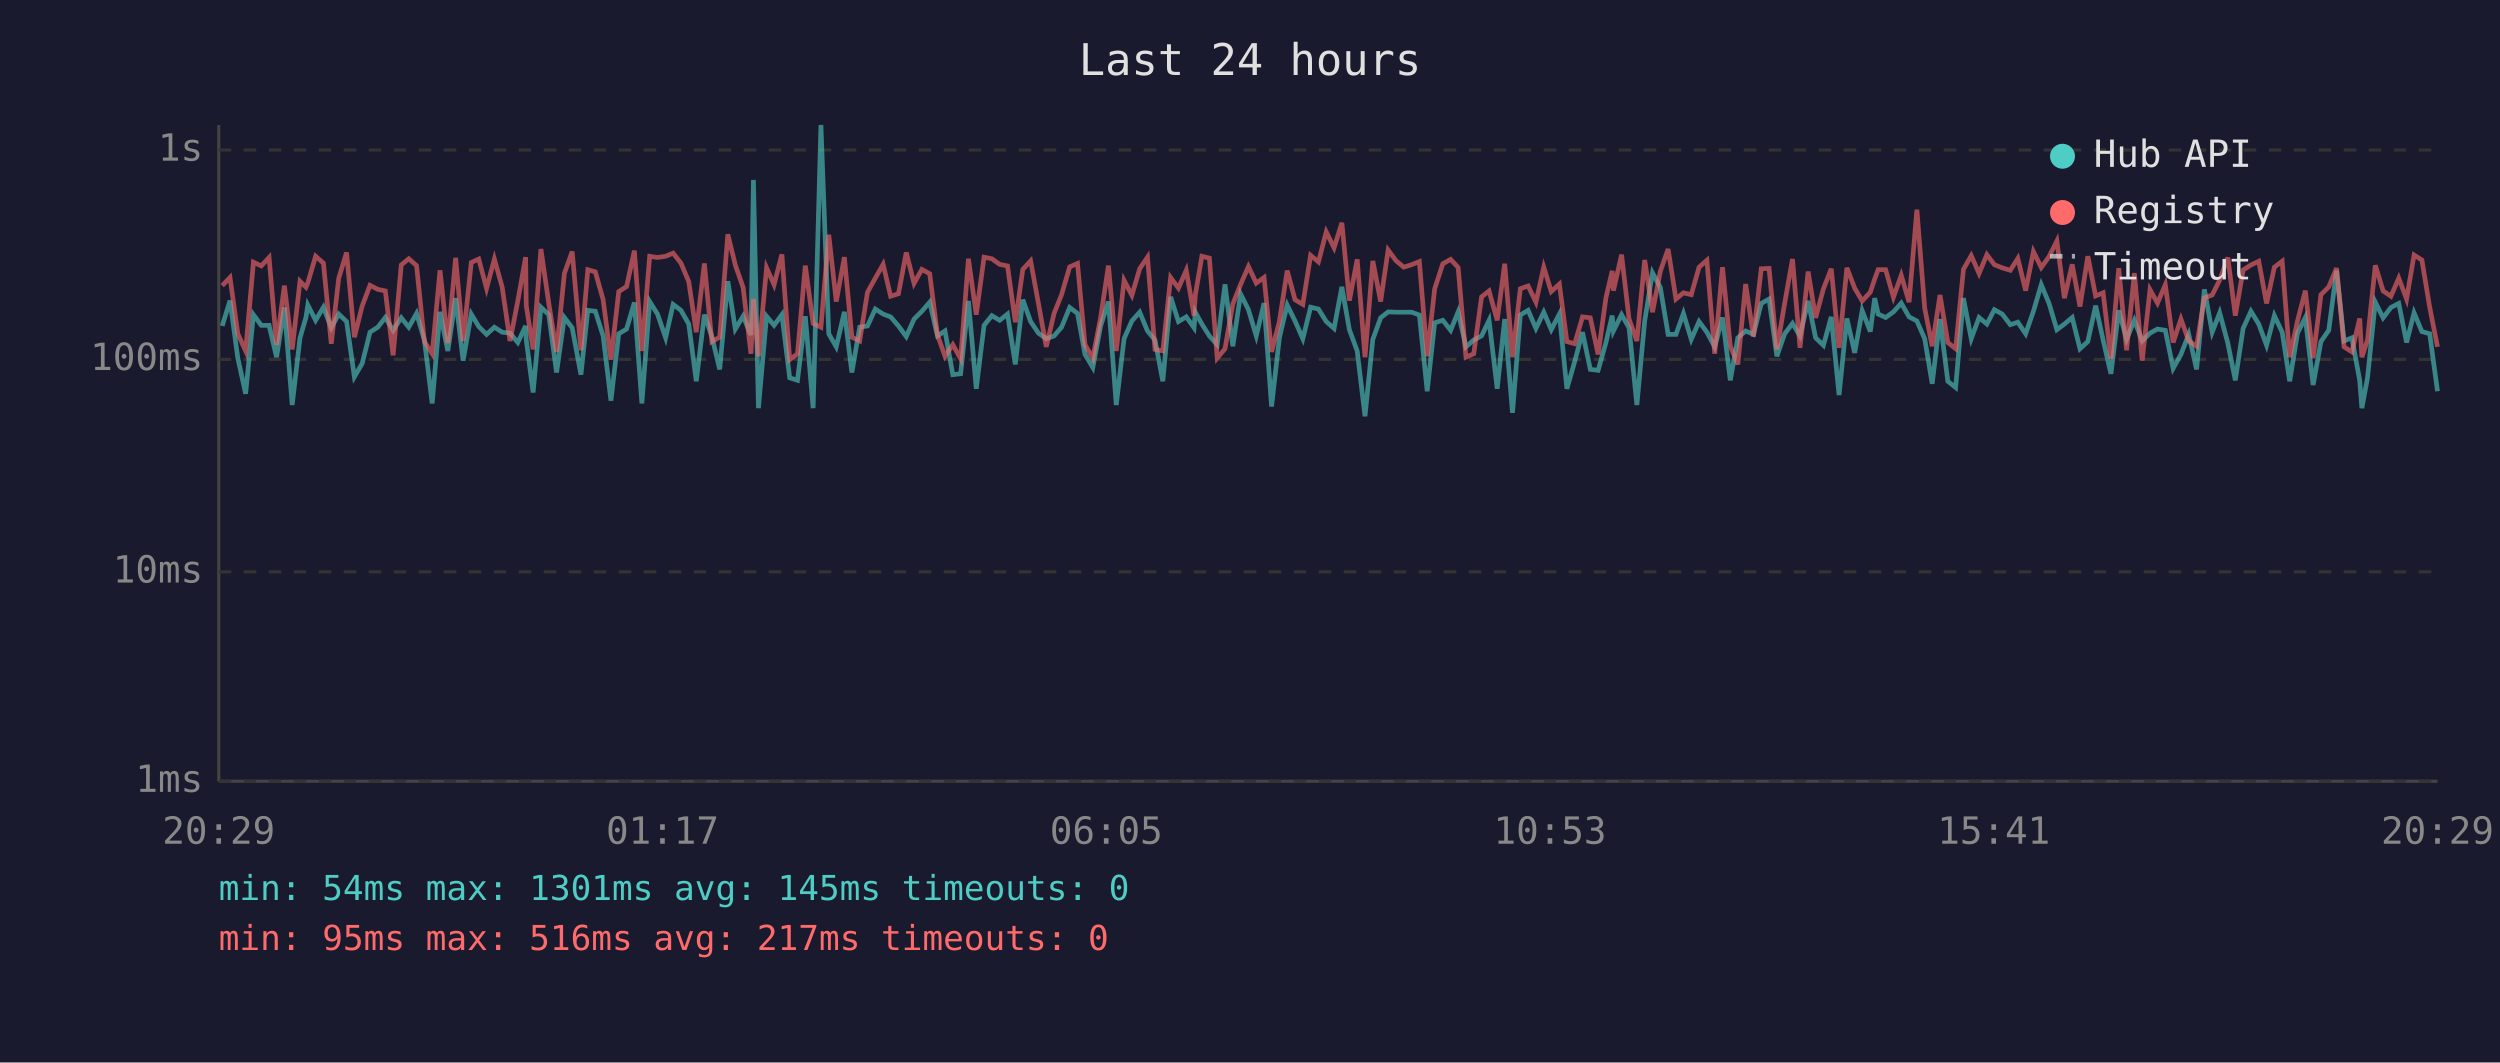
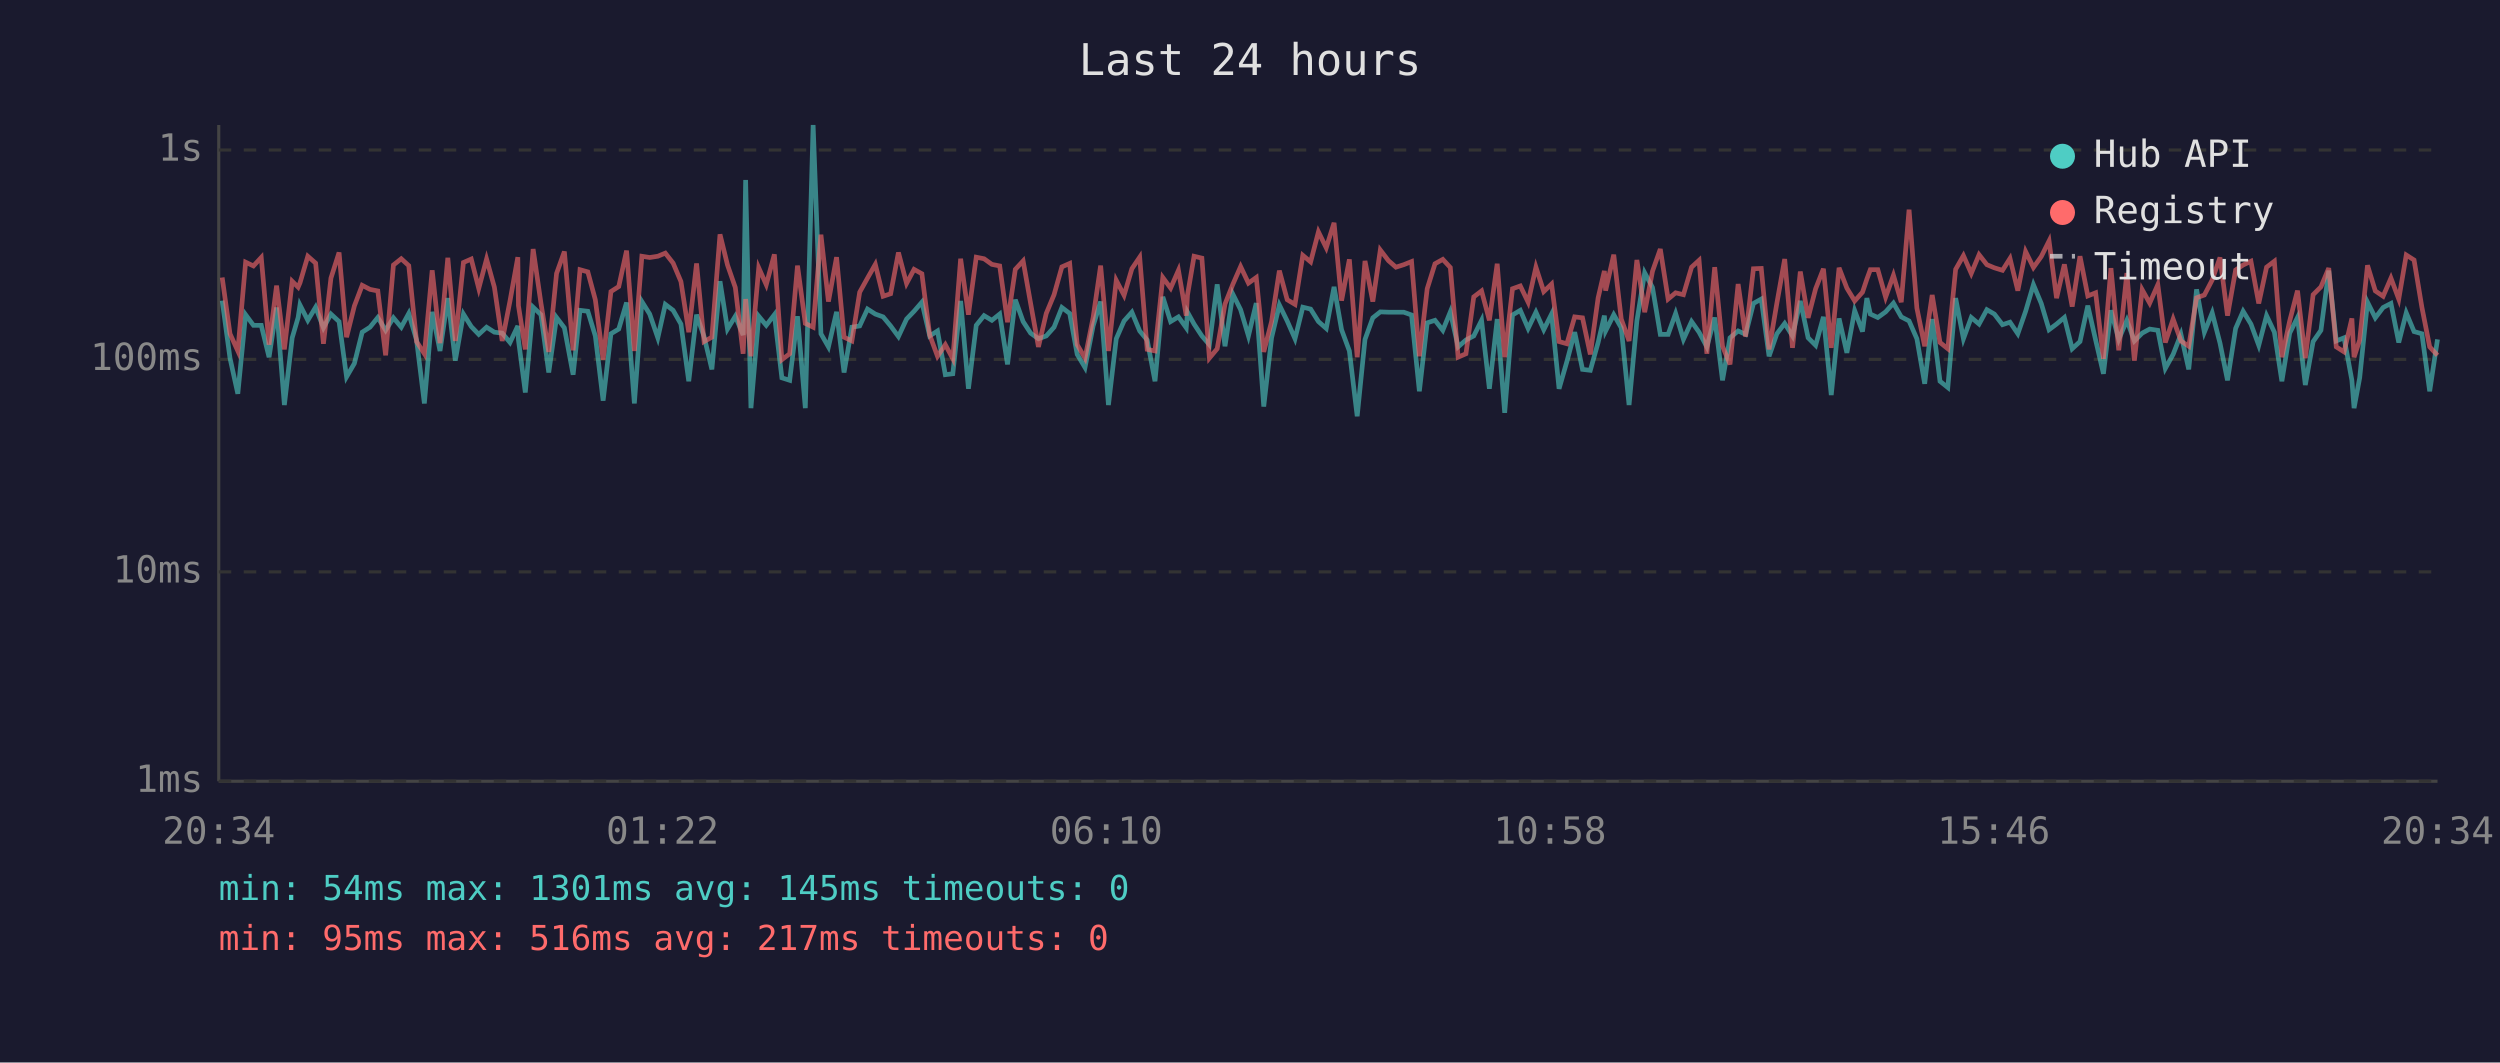
<svg xmlns="http://www.w3.org/2000/svg" viewBox="0 0 800 340" font-family="monospace" font-size="12">
  <rect width="800" height="340" fill="#1a1a2e" />
  <text x="400" y="24" fill="#e0e0e0" font-size="14" text-anchor="middle">Last 24 hours</text>
  <line x1="70" y1="40" x2="70" y2="250" stroke="#444" stroke-width="1" />
  <line x1="70" y1="250" x2="780" y2="250" stroke="#444" stroke-width="1" />
  <line x1="70" y1="250" x2="780" y2="250" stroke="#333" stroke-width="1" stroke-dasharray="4" />
  <text x="65" y="250" fill="#888" text-anchor="end" dominant-baseline="middle">1ms</text>
  <line x1="70" y1="183" x2="780" y2="183" stroke="#333" stroke-width="1" stroke-dasharray="4" />
  <text x="65" y="183" fill="#888" text-anchor="end" dominant-baseline="middle">10ms</text>
  <line x1="70" y1="115" x2="780" y2="115" stroke="#333" stroke-width="1" stroke-dasharray="4" />
  <text x="65" y="115" fill="#888" text-anchor="end" dominant-baseline="middle">100ms</text>
  <line x1="70" y1="48" x2="780" y2="48" stroke="#333" stroke-width="1" stroke-dasharray="4" />
  <text x="65" y="48" fill="#888" text-anchor="end" dominant-baseline="middle">1s</text>
-   <text x="70" y="270" fill="#888" text-anchor="middle">20:29</text>
-   <text x="212" y="270" fill="#888" text-anchor="middle">01:17</text>
-   <text x="354" y="270" fill="#888" text-anchor="middle">06:05</text>
-   <text x="496" y="270" fill="#888" text-anchor="middle">10:53</text>
-   <text x="638" y="270" fill="#888" text-anchor="middle">15:41</text>
-   <text x="780" y="270" fill="#888" text-anchor="middle">20:29</text>
-   <polyline points="71.1,104.3 73.6,96.2 76.1,114.6 78.6,126.0 81.1,100.7 83.6,104.1 86.1,104.1 88.5,114.3 91.0,98.4 93.5,129.6 96.0,108.1 97.9,101.6 98.5,97.6 101.0,102.5 103.5,98.3 106.0,104.9 108.4,100.5 110.9,102.9 113.4,120.6 115.9,116.3 118.4,106.3 120.9,104.7 123.3,101.6 125.8,105.7 128.4,101.7 130.8,104.7 133.3,100.3 135.8,108.8 138.3,129.1 140.8,99.8 143.3,112.3 145.8,95.4 148.2,115.4 150.8,100.5 153.2,104.5 155.7,107.0 158.2,104.7 160.7,106.3 163.2,106.6 165.7,109.6 168.2,104.3 168.4,108.8 170.6,125.6 173.1,98.3 175.6,100.7 178.1,119.2 180.6,101.6 183.1,104.9 185.9,119.9 188.1,99.3 190.5,99.6 193.0,107.5 195.5,128.2 198.0,106.8 200.5,105.3 203.0,96.8 205.4,129.1 207.9,96.5 210.4,100.5 213.0,108.1 215.4,97.4 217.9,99.3 220.4,103.7 222.8,122.0 225.4,100.7 227.8,107.7 230.3,118.2 232.9,90.0 235.3,105.3 237.8,101.2 240.3,107.2 241.1,57.6 242.7,130.6 245.3,101.2 247.7,104.1 250.2,100.7 252.7,120.9 255.2,121.7 257.7,101.2 260.2,130.6 262.7,40.0 265.2,106.8 267.6,111.0 270.2,99.8 272.6,119.2 275.1,104.7 277.6,104.3 280.1,98.9 282.6,100.5 285.0,101.4 287.5,104.3 290.0,107.7 292.5,102.1 295.0,99.6 297.5,96.7 300.0,107.5 302.4,105.9 304.9,119.9 307.4,119.6 309.9,96.3 312.4,124.4 314.9,104.1 317.4,101.0 319.9,102.5 322.4,100.5 324.9,116.6 327.3,95.9 329.8,102.9 332.3,106.6 334.8,108.4 337.3,107.5 339.7,104.7 342.3,98.4 344.8,100.3 347.2,113.4 349.7,117.6 352.2,104.3 354.7,96.5 357.2,129.6 359.7,108.4 362.2,102.7 364.7,99.9 367.2,105.9 369.6,108.8 372.1,122.0 374.6,95.0 377.1,102.9 379.6,101.4 382.1,104.9 382.5,99.9 384.6,103.7 387.0,107.5 389.5,110.3 392.0,91.0 394.5,110.8 397.0,94.1 399.5,99.1 402.0,107.5 404.5,97.0 406.9,130.1 409.4,108.1 411.9,97.6 414.4,102.7 416.9,108.4 419.4,98.3 421.9,98.9 424.4,102.9 426.9,105.1 429.4,91.8 431.8,105.5 434.3,112.3 436.8,133.2 439.3,108.6 441.8,101.7 444.2,99.8 446.7,99.9 449.2,99.9 451.7,99.9 454.2,100.8 456.7,125.2 459.1,103.3 461.7,102.5 464.2,105.7 466.6,99.8 469.1,111.0 471.6,108.8 474.1,107.5 476.5,102.5 479.1,124.4 481.5,102.1 484.0,132.1 486.5,100.8 489.0,99.3 491.5,105.1 494.0,99.9 496.4,105.5 499.0,100.5 501.4,124.4 503.9,115.7 506.4,106.3 508.9,118.2 511.4,118.5 513.9,109.6 515.9,101.0 516.3,105.9 518.9,100.7 521.3,104.9 523.8,129.6 526.3,102.7 528.8,87.3 531.3,92.0 533.8,107.0 536.3,107.0 538.7,100.3 541.2,108.6 543.7,102.9 546.2,106.3 548.7,111.0 551.2,101.6 553.7,121.7 556.1,108.1 558.6,105.9 561.1,107.0 563.6,97.1 566.1,95.7 568.6,114.0 571.1,106.8 573.6,103.5 576.0,107.5 578.6,96.3 581.0,108.1 583.5,110.5 586.0,101.4 588.5,126.4 591.0,101.9 593.5,112.9 595.9,99.4 598.5,106.1 599.9,95.4 601.0,100.5 603.4,101.6 605.9,99.8 608.4,97.0 610.9,101.4 613.4,102.7 615.9,108.4 618.3,122.8 620.8,102.1 623.3,122.0 625.8,124.0 628.3,95.4 630.8,108.4 633.3,101.6 635.8,103.7 638.2,99.1 640.7,100.5 643.3,103.9 645.7,103.1 648.2,106.8 650.7,99.6 653.2,91.1 655.7,97.1 658.2,105.5 660.6,103.7 663.1,101.6 665.6,111.6 668.1,109.3 670.6,97.8 673.0,108.8 675.5,119.6 678.0,99.3 680.5,108.6 683.0,102.5 685.5,109.1 688.0,106.6 690.4,105.3 692.9,105.7 695.4,117.9 697.9,113.4 700.4,107.0 702.9,118.2 705.4,92.6 707.9,106.3 710.3,100.1 712.9,109.8 715.3,121.7 717.8,105.1 720.3,99.6 722.8,103.7 725.3,110.5 727.8,101.0 730.3,106.3 732.7,122.0 735.2,106.6 737.7,101.6 740.2,123.2 742.7,109.3 745.2,105.7 747.7,86.6 750.1,109.1 752.6,108.1 755.1,121.7 755.8,130.6 757.6,120.9 760.1,96.7 762.6,101.7 765.1,98.4 767.6,97.1 770.1,109.6 772.5,100.1 775.0,106.1 777.5,106.8 780.0,125.2" fill="none" stroke="#4ecdc4" stroke-width="1.5" opacity="0.6" />
-   <polyline points="71.1,91.4 73.6,88.8 76.1,106.8 78.6,112.3 81.1,83.9 83.6,85.1 86.1,82.4 88.5,110.3 91.0,91.4 93.5,111.8 96.0,90.0 97.9,91.9 98.5,90.5 101.0,82.0 103.5,84.2 106.0,110.0 108.4,89.0 110.9,80.8 113.4,107.9 115.9,97.9 118.4,91.3 120.9,92.6 123.3,93.1 125.8,113.7 128.4,84.8 130.8,82.8 133.3,85.0 135.8,109.3 138.3,113.2 140.8,86.5 143.3,109.8 145.8,82.5 148.2,109.1 150.8,84.0 153.2,82.9 155.7,92.3 158.2,82.9 160.7,91.9 163.2,109.1 165.7,96.3 168.2,82.3 168.4,97.8 170.6,111.8 173.1,79.7 175.6,97.0 178.1,112.6 180.6,87.5 183.1,80.5 185.9,112.1 188.1,86.3 190.5,87.0 193.0,95.9 195.5,115.1 198.0,93.3 200.5,91.7 203.0,80.2 205.4,112.3 207.9,82.0 210.4,82.4 213.0,82.0 215.4,81.0 217.9,84.2 220.4,90.1 222.8,106.3 225.4,84.3 227.8,109.3 230.3,107.9 232.9,75.0 235.3,84.8 237.8,92.0 240.3,113.2 241.1,95.7 242.7,114.0 245.3,85.7 247.7,91.1 250.2,81.4 252.7,115.1 255.2,113.2 257.7,85.0 260.2,103.5 262.7,104.7 265.2,75.1 267.6,96.5 270.2,82.3 272.6,107.9 275.1,109.1 277.6,93.5 280.1,89.0 282.6,84.6 285.0,94.8 287.5,94.0 290.0,80.8 292.5,90.7 295.0,86.2 297.5,87.6 300.0,107.2 302.4,114.0 304.9,110.3 307.4,114.8 309.9,82.8 312.4,100.7 314.9,82.3 317.4,82.8 319.9,84.6 322.4,85.1 324.9,103.1 327.3,86.2 329.8,83.5 332.3,97.1 334.8,111.0 337.3,100.3 339.7,94.3 342.3,85.4 344.8,84.3 347.2,110.3 349.7,114.6 352.2,101.6 354.7,85.0 357.2,112.3 359.7,89.7 362.2,94.5 364.7,86.0 367.2,82.3 369.6,111.8 372.1,112.3 374.6,88.8 377.1,92.2 379.6,86.5 382.1,101.0 382.5,94.4 384.6,82.0 387.0,82.6 389.5,114.6 392.0,111.6 394.5,97.3 397.0,91.0 399.5,85.3 402.0,90.6 404.5,88.8 406.9,112.6 409.4,102.9 411.9,86.6 414.4,95.9 416.9,97.4 419.4,81.7 421.9,83.8 424.4,74.2 426.9,79.3 429.4,71.3 431.8,96.2 434.3,83.0 436.8,114.3 439.3,83.5 441.8,96.5 444.2,80.0 446.7,83.4 449.2,85.5 451.7,84.7 454.2,83.7 456.7,114.0 459.1,92.4 461.7,84.4 464.2,83.0 466.6,85.6 469.1,114.3 471.6,113.2 474.1,95.0 476.5,93.1 479.1,102.5 481.5,84.4 484.0,114.3 486.5,92.4 489.0,91.5 491.5,96.7 494.0,85.5 496.4,93.3 499.0,90.9 501.4,109.3 503.9,110.0 506.4,101.4 508.9,101.7 511.4,113.4 513.9,95.3 515.9,86.7 516.3,93.0 518.9,81.5 521.3,102.1 523.8,109.1 526.3,83.2 528.8,99.9 531.3,86.8 533.8,79.7 536.3,95.7 538.7,93.7 541.2,94.3 543.7,85.5 546.2,83.3 548.7,113.2 551.2,85.5 553.7,110.8 556.1,116.6 558.6,90.9 561.1,107.7 563.6,86.0 566.1,85.9 568.6,111.8 571.1,97.0 573.6,82.9 576.0,111.3 578.6,86.9 581.0,101.7 583.5,92.4 586.0,86.0 588.5,111.3 591.0,85.7 593.5,92.2 595.9,96.3 598.5,93.5 599.9,89.3 601.0,86.3 603.4,86.3 605.9,95.1 608.4,88.1 610.9,96.7 613.4,67.1 615.9,98.6 618.3,110.8 620.8,94.4 623.3,109.6 625.8,111.6 628.3,86.2 630.8,81.8 633.3,87.5 635.8,81.5 638.2,84.7 640.7,85.7 643.3,86.5 645.7,82.7 648.2,93.0 650.7,80.5 653.2,85.6 655.7,82.1 658.2,77.1 660.6,95.4 663.1,84.6 665.6,98.1 668.1,82.0 670.6,94.7 673.0,93.7 675.5,114.8 678.0,85.8 680.5,112.1 683.0,87.4 685.5,115.4 688.0,92.7 690.4,97.0 692.9,91.1 695.4,109.6 697.9,102.1 700.4,109.1 702.9,110.8 705.4,95.3 707.9,94.4 710.3,89.6 712.9,82.4 715.3,101.0 717.8,86.4 720.3,84.8 722.8,83.6 725.3,97.1 727.8,85.5 730.3,83.6 732.7,114.3 735.2,102.7 737.7,93.0 740.2,114.6 742.7,94.3 745.2,91.8 747.7,85.8 750.1,111.0 752.6,112.6 755.1,101.9 755.8,114.3 757.6,108.8 760.1,84.9 762.6,93.1 765.1,94.8 767.6,89.0 770.1,95.7 772.5,81.6 775.0,83.2 777.5,98.3 780.0,111.0" fill="none" stroke="#ff6b6b" stroke-width="1.5" opacity="0.6" />
+   <text x="70" y="270" fill="#888" text-anchor="middle">20:34</text>
+   <text x="212" y="270" fill="#888" text-anchor="middle">01:22</text>
+   <text x="354" y="270" fill="#888" text-anchor="middle">06:10</text>
+   <text x="496" y="270" fill="#888" text-anchor="middle">10:58</text>
+   <text x="638" y="270" fill="#888" text-anchor="middle">15:46</text>
+   <text x="780" y="270" fill="#888" text-anchor="middle">20:34</text>
+   <polyline points="71.1,96.2 73.6,114.6 76.1,126.0 78.6,100.7 81.1,104.1 83.6,104.1 86.1,114.3 88.5,98.4 91.0,129.6 93.5,108.1 95.4,101.6 96.0,97.6 98.5,102.5 101.0,98.3 103.5,104.9 105.9,100.5 108.5,102.9 110.9,120.6 113.4,116.3 115.9,106.3 118.4,104.7 120.9,101.6 123.4,105.7 125.9,101.7 128.4,104.7 130.8,100.3 133.3,108.8 135.8,129.1 138.3,99.8 140.8,112.3 143.3,95.4 145.7,115.4 148.3,100.5 150.8,104.5 153.2,107.0 155.7,104.7 158.2,106.3 160.7,106.6 163.2,109.6 165.7,104.3 165.9,108.8 168.1,125.6 170.6,98.3 173.1,100.7 175.6,119.2 178.1,101.6 180.6,104.9 183.4,119.9 185.6,99.3 188.1,99.6 190.5,107.5 193.0,128.2 195.5,106.8 198.0,105.3 200.5,96.8 203.0,129.1 205.4,96.5 207.9,100.5 210.5,108.1 212.9,97.4 215.4,99.3 217.9,103.7 220.4,122.0 222.9,100.7 225.3,107.7 227.8,118.2 230.4,90.0 232.8,105.3 235.3,101.2 237.8,107.2 238.6,57.6 240.3,130.6 242.8,101.2 245.2,104.1 247.8,100.7 250.2,120.9 252.7,121.7 255.2,101.2 257.7,130.6 260.2,40.0 262.7,106.8 265.1,111.0 267.7,99.8 270.1,119.2 272.6,104.7 275.1,104.3 277.6,98.9 280.1,100.5 282.6,101.4 285.0,104.3 287.5,107.7 290.1,102.1 292.5,99.6 295.0,96.7 297.5,107.5 300.0,105.9 302.5,119.9 304.9,119.6 307.4,96.3 309.9,124.4 312.4,104.1 314.9,101.0 317.4,102.5 319.9,100.5 322.4,116.6 324.9,95.9 327.4,102.9 329.8,106.6 332.3,108.4 334.8,107.5 337.3,104.7 339.8,98.4 342.3,100.3 344.7,113.4 347.2,117.6 349.8,104.3 352.2,96.5 354.7,129.6 357.2,108.4 359.7,102.7 362.2,99.9 364.7,105.9 367.1,108.8 369.6,122.0 372.1,95.0 374.6,102.9 377.1,101.4 379.6,104.9 380.0,99.9 382.1,103.7 384.6,107.5 387.0,110.3 389.5,91.0 392.0,110.8 394.5,94.1 397.0,99.1 399.5,107.5 402.0,97.0 404.4,130.1 406.9,108.1 409.4,97.6 411.9,102.7 414.4,108.4 416.9,98.3 419.4,98.9 421.9,102.9 424.4,105.1 426.9,91.8 429.3,105.5 431.8,112.3 434.3,133.2 436.8,108.6 439.3,101.7 441.7,99.8 444.3,99.9 446.7,99.9 449.2,99.9 451.7,100.8 454.2,125.2 456.7,103.3 459.2,102.5 461.7,105.7 464.1,99.8 466.6,111.0 469.1,108.8 471.6,107.5 474.1,102.5 476.6,124.4 479.1,102.1 481.5,132.1 484.0,100.8 486.5,99.3 489.0,105.1 491.5,99.9 494.0,105.5 496.5,100.5 498.9,124.4 501.4,115.7 503.9,106.3 506.4,118.2 508.9,118.5 511.4,109.6 513.4,101.0 513.8,105.9 516.4,100.7 518.8,104.9 521.3,129.6 523.8,102.7 526.3,87.3 528.8,92.0 531.3,107.0 533.8,107.0 536.2,100.3 538.7,108.6 541.3,102.9 543.7,106.3 546.2,111.0 548.7,101.6 551.2,121.7 553.6,108.1 556.2,105.9 558.6,107.0 561.1,97.1 563.6,95.7 566.1,114.0 568.6,106.8 571.1,103.5 573.6,107.5 576.1,96.3 578.6,108.1 581.0,110.5 583.5,101.4 586.0,126.4 588.5,101.9 591.0,112.9 593.5,99.4 596.0,106.1 597.4,95.4 598.5,100.5 600.9,101.6 603.4,99.8 605.9,97.0 608.4,101.4 610.9,102.7 613.4,108.4 615.9,122.8 618.3,102.1 620.8,122.0 623.3,124.0 625.8,95.4 628.3,108.4 630.8,101.6 633.3,103.7 635.8,99.1 638.2,100.5 640.8,103.9 643.2,103.1 645.7,106.8 648.2,99.6 650.7,91.1 653.2,97.1 655.7,105.5 658.1,103.7 660.6,101.6 663.1,111.6 665.6,109.3 668.1,97.8 670.6,108.8 673.1,119.6 675.5,99.3 678.0,108.6 680.6,102.5 683.0,109.1 685.5,106.6 687.9,105.3 690.5,105.7 692.9,117.9 695.4,113.4 697.9,107.0 700.4,118.2 702.9,92.6 705.4,106.3 707.9,100.1 710.4,109.8 712.8,121.7 715.4,105.1 717.8,99.6 720.3,103.7 722.8,110.5 725.3,101.0 727.8,106.3 730.2,122.0 732.7,106.6 735.2,101.6 737.7,123.2 740.2,109.3 742.7,105.7 745.2,86.6 747.6,109.1 750.1,108.1 752.6,121.7 753.3,130.6 755.1,120.9 757.6,96.7 760.1,101.7 762.6,98.4 765.1,97.1 767.6,109.6 770.0,100.1 772.5,106.1 775.0,106.8 777.5,125.2 780.0,108.6" fill="none" stroke="#4ecdc4" stroke-width="1.5" opacity="0.6" />
+   <polyline points="71.1,88.8 73.6,106.8 76.1,112.3 78.6,83.9 81.1,85.1 83.6,82.4 86.1,110.3 88.5,91.4 91.0,111.8 93.5,90.0 95.4,91.9 96.0,90.5 98.5,82.0 101.0,84.2 103.5,110.0 105.9,89.0 108.5,80.8 110.9,107.9 113.4,97.9 115.9,91.3 118.4,92.6 120.9,93.1 123.4,113.7 125.9,84.8 128.4,82.8 130.8,85.0 133.3,109.3 135.8,113.2 138.3,86.5 140.8,109.8 143.3,82.5 145.7,109.1 148.3,84.0 150.8,82.9 153.2,92.3 155.7,82.9 158.2,91.9 160.7,109.1 163.2,96.3 165.7,82.3 165.9,97.8 168.1,111.8 170.6,79.7 173.1,97.0 175.6,112.6 178.1,87.5 180.6,80.5 183.4,112.1 185.6,86.3 188.1,87.0 190.5,95.9 193.0,115.1 195.5,93.3 198.0,91.7 200.5,80.2 203.0,112.3 205.4,82.0 207.9,82.4 210.5,82.0 212.9,81.0 215.4,84.2 217.9,90.1 220.4,106.3 222.9,84.3 225.3,109.3 227.8,107.9 230.4,75.0 232.8,84.8 235.3,92.0 237.8,113.2 238.6,95.7 240.3,114.0 242.8,85.7 245.2,91.1 247.8,81.4 250.2,115.1 252.7,113.2 255.2,85.0 257.7,103.5 260.2,104.7 262.7,75.1 265.1,96.5 267.7,82.3 270.1,107.9 272.6,109.1 275.1,93.5 277.6,89.0 280.1,84.6 282.6,94.8 285.0,94.0 287.5,80.8 290.1,90.7 292.5,86.2 295.0,87.6 297.5,107.2 300.0,114.0 302.5,110.3 304.9,114.8 307.4,82.8 309.9,100.7 312.4,82.3 314.9,82.8 317.4,84.6 319.9,85.1 322.4,103.1 324.9,86.2 327.4,83.5 329.8,97.1 332.3,111.0 334.8,100.3 337.3,94.3 339.8,85.4 342.3,84.3 344.7,110.3 347.2,114.6 349.8,101.6 352.2,85.0 354.7,112.3 357.2,89.7 359.7,94.5 362.2,86.0 364.7,82.3 367.1,111.8 369.6,112.3 372.1,88.8 374.6,92.2 377.1,86.5 379.6,101.0 380.0,94.4 382.1,82.0 384.6,82.6 387.0,114.6 389.5,111.6 392.0,97.3 394.5,91.0 397.0,85.3 399.5,90.6 402.0,88.8 404.4,112.6 406.9,102.9 409.4,86.6 411.9,95.9 414.4,97.4 416.9,81.7 419.4,83.8 421.9,74.2 424.4,79.3 426.9,71.3 429.3,96.2 431.8,83.0 434.3,114.3 436.8,83.5 439.3,96.5 441.7,80.0 444.3,83.4 446.7,85.5 449.2,84.7 451.7,83.7 454.2,114.0 456.7,92.4 459.2,84.4 461.7,83.0 464.1,85.6 466.6,114.3 469.1,113.2 471.6,95.0 474.1,93.1 476.6,102.5 479.1,84.4 481.5,114.3 484.0,92.4 486.5,91.5 489.0,96.7 491.5,85.5 494.0,93.3 496.5,90.9 498.9,109.3 501.4,110.0 503.9,101.4 506.4,101.7 508.9,113.4 511.4,95.3 513.4,86.7 513.8,93.0 516.4,81.5 518.8,102.1 521.3,109.1 523.8,83.2 526.3,99.9 528.8,86.8 531.3,79.7 533.8,95.7 536.2,93.7 538.7,94.3 541.3,85.5 543.7,83.3 546.2,113.2 548.7,85.5 551.2,110.8 553.6,116.6 556.2,90.9 558.6,107.7 561.1,86.0 563.6,85.9 566.1,111.8 568.6,97.0 571.1,82.9 573.6,111.3 576.1,86.9 578.6,101.7 581.0,92.4 583.5,86.0 586.0,111.3 588.5,85.7 591.0,92.2 593.5,96.3 596.0,93.5 597.4,89.3 598.5,86.3 600.9,86.3 603.4,95.1 605.9,88.1 608.4,96.7 610.9,67.1 613.4,98.6 615.9,110.8 618.3,94.4 620.8,109.6 623.3,111.6 625.8,86.2 628.3,81.8 630.8,87.5 633.3,81.5 635.8,84.7 638.2,85.7 640.8,86.5 643.2,82.7 645.7,93.0 648.2,80.5 650.7,85.6 653.2,82.1 655.7,77.1 658.1,95.4 660.6,84.6 663.1,98.1 665.6,82.0 668.1,94.7 670.6,93.7 673.1,114.8 675.5,85.8 678.0,112.1 680.6,87.4 683.0,115.4 685.5,92.7 687.9,97.0 690.5,91.1 692.9,109.6 695.4,102.1 697.9,109.1 700.4,110.8 702.9,95.3 705.4,94.4 707.9,89.6 710.4,82.4 712.8,101.0 715.4,86.4 717.8,84.8 720.3,83.6 722.8,97.1 725.3,85.5 727.8,83.6 730.2,114.3 732.7,102.7 735.2,93.0 737.7,114.6 740.2,94.3 742.7,91.8 745.2,85.8 747.6,111.0 750.1,112.6 752.6,101.9 753.3,114.3 755.1,108.8 757.6,84.9 760.1,93.1 762.6,94.8 765.1,89.0 767.6,95.7 770.0,81.6 772.5,83.2 775.0,98.3 777.5,111.0 780.0,113.7" fill="none" stroke="#ff6b6b" stroke-width="1.5" opacity="0.6" />
  <circle cx="660" cy="50" r="4" fill="#4ecdc4" />
  <text x="670" y="50" fill="#e0e0e0" dominant-baseline="middle">Hub API</text>
  <circle cx="660" cy="68" r="4" fill="#ff6b6b" />
  <text x="670" y="68" fill="#e0e0e0" dominant-baseline="middle">Registry</text>
  <line x1="656" y1="82" x2="664" y2="82" stroke="#e0e0e0" stroke-width="1.5" stroke-dasharray="4,3" opacity="0.7" />
  <text x="670" y="86" fill="#e0e0e0" dominant-baseline="middle">Timeout</text>
  <text x="70" y="288" fill="#4ecdc4" font-size="11">min: 54ms  max: 1301ms  avg: 145ms  timeouts: 0</text>
  <text x="70" y="304" fill="#ff6b6b" font-size="11">min: 95ms  max: 516ms  avg: 217ms  timeouts: 0</text>
</svg>
